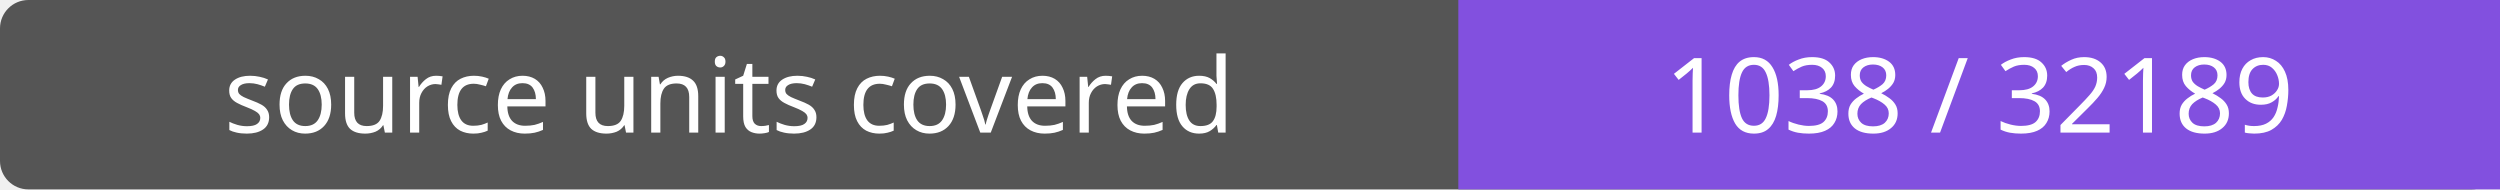
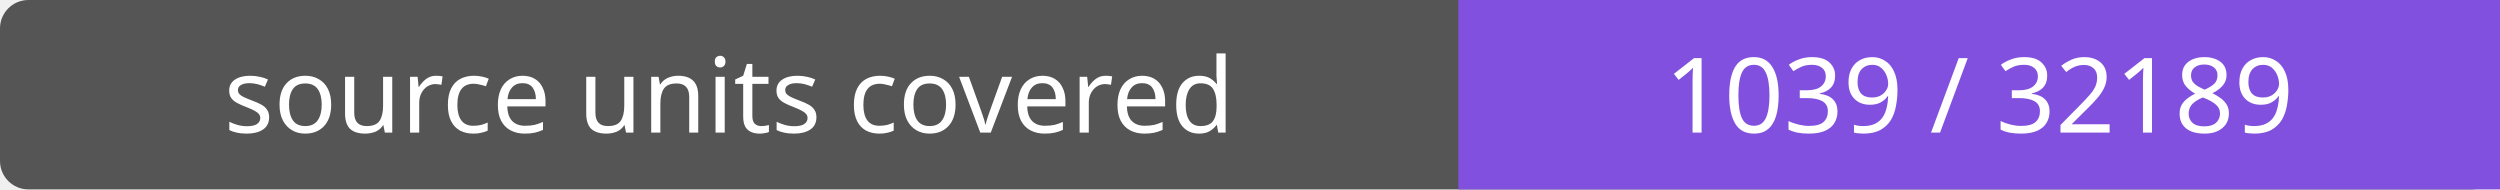
- <svg xmlns="http://www.w3.org/2000/svg" width="264" height="20" role="img" aria-label="source units covered: 1038 / 32189">
+ <svg xmlns="http://www.w3.org/2000/svg" width="264" height="20" role="img" aria-label="source units covered: 1039 / 32189">
  <rect width="264" height="20" rx="3" fill="#555" />
  <path fill="#8250df" d="M154 0h110v20H154z" />
  <g fill="#fff" text-anchor="middle" font-family="Verdana,sans-serif" font-size="11">
    <text x="77.0" y="14">source units covered</text>
-     <text x="209.0" y="14">1038 / 32189</text>
+     <text x="209.0" y="14">1039 / 32189</text>
  </g>
</svg>
